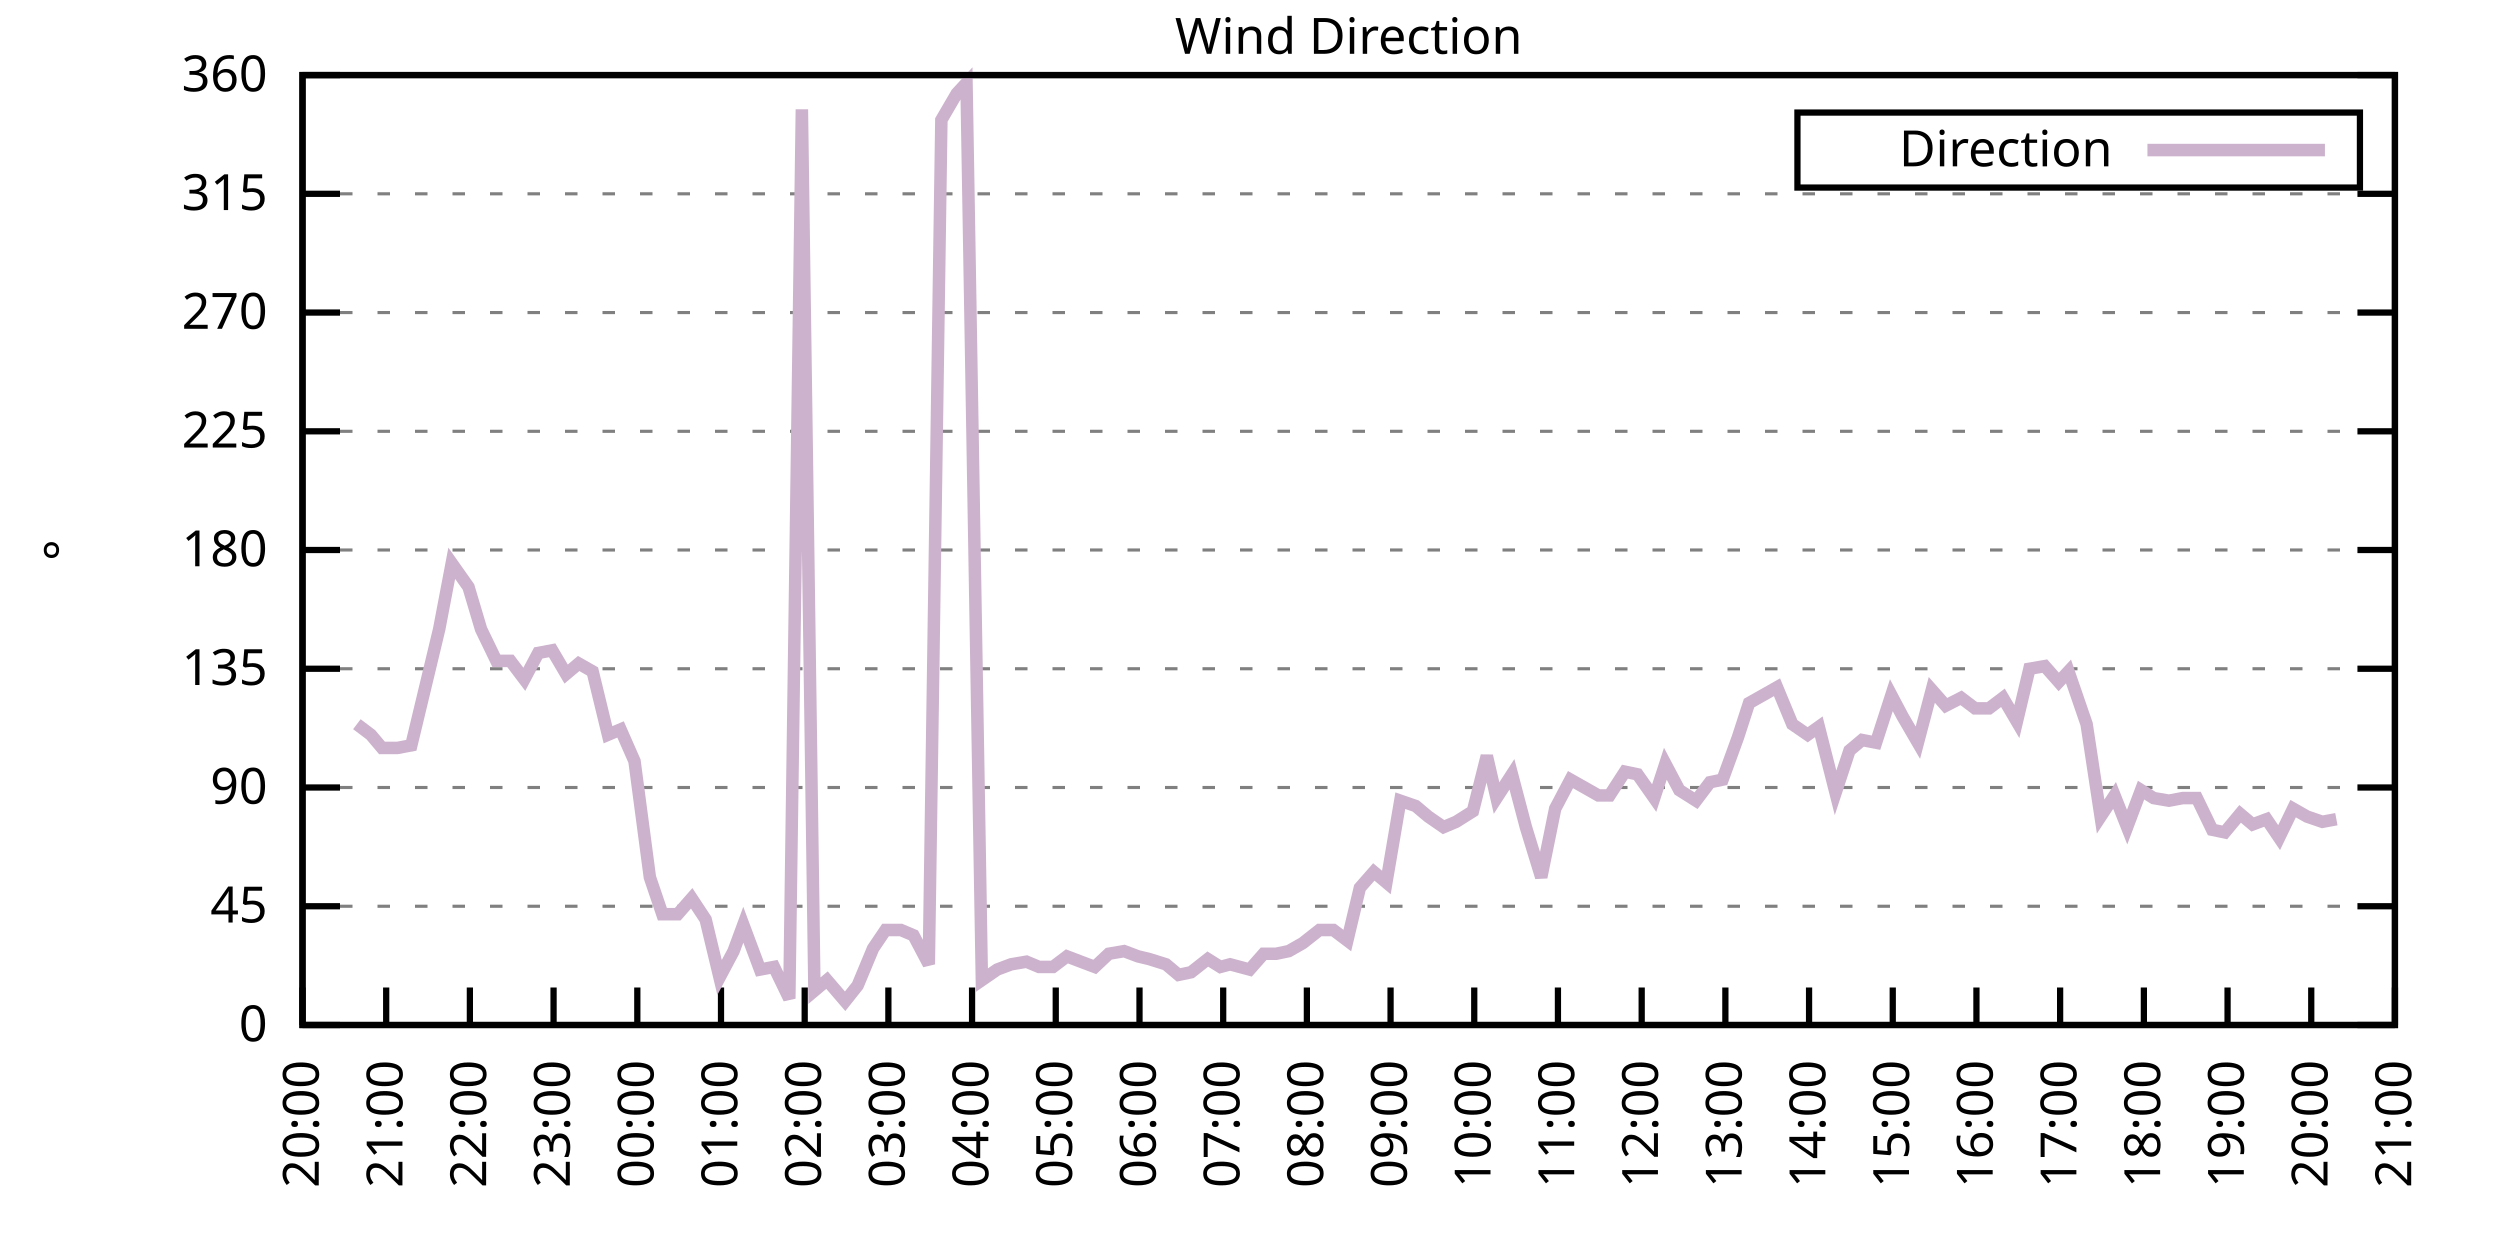
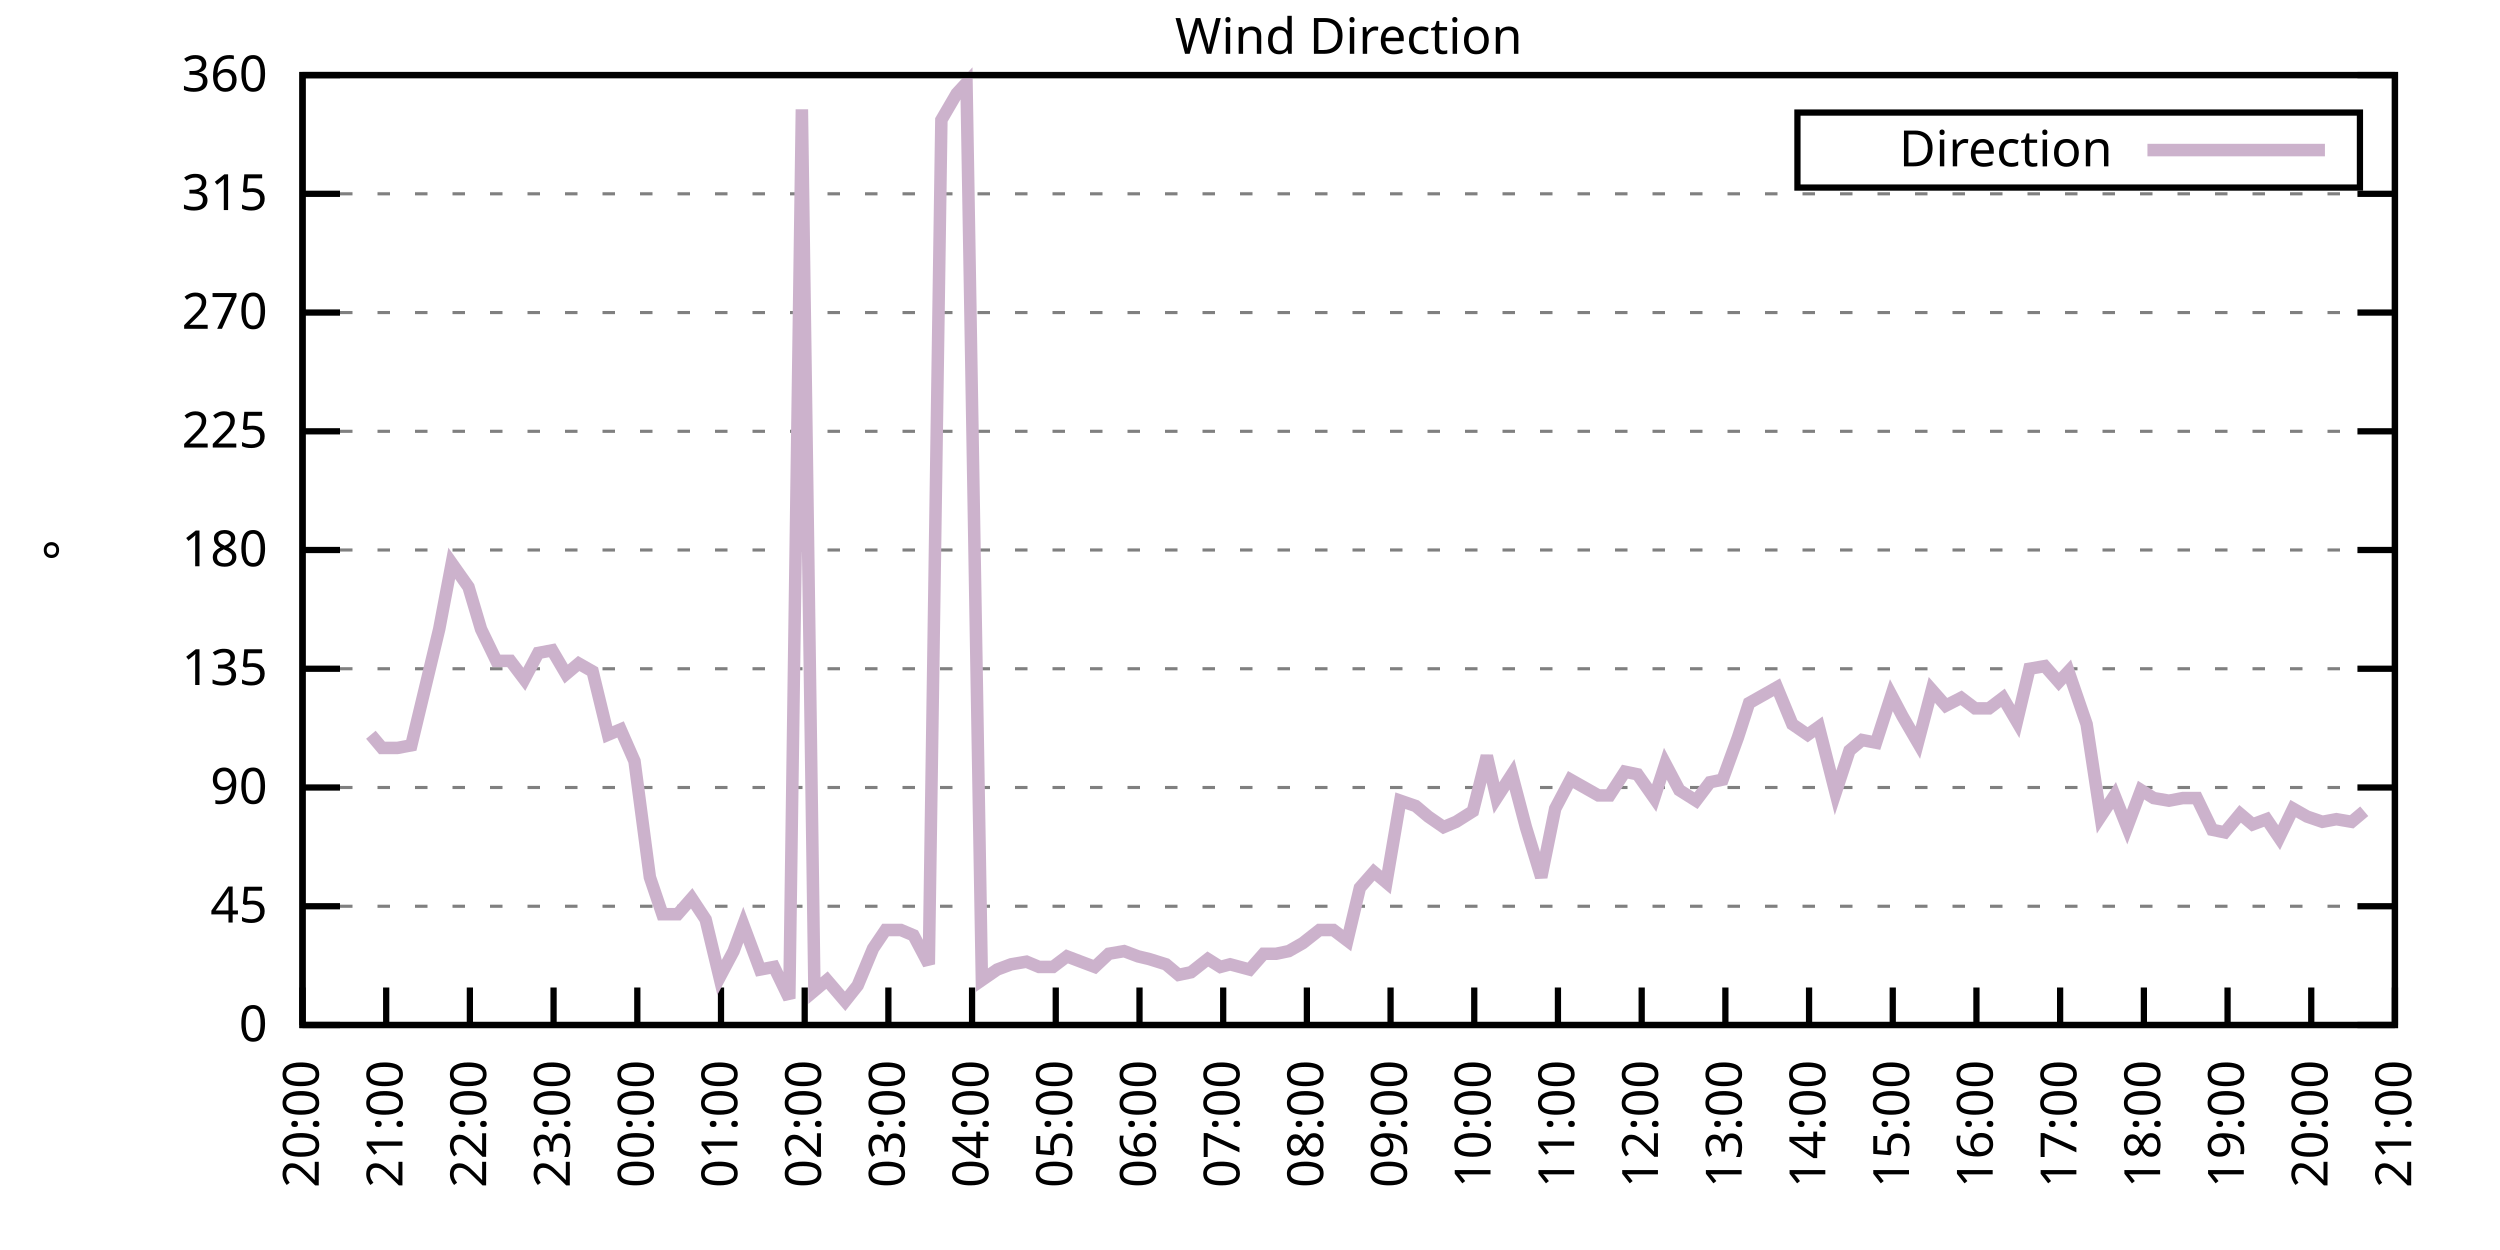
<svg xmlns="http://www.w3.org/2000/svg" xmlns:xlink="http://www.w3.org/1999/xlink" width="400" height="200" viewBox="0 0 400 200">
  <g id="gnuplot_canvas">
    <rect x="0" y="0" width="400" height="200" fill="none" />
    <defs>
      <circle id="gpDot" r="0.5" stroke-width="0.5" stroke="currentColor" />
      <path id="gpPt0" stroke-width="0.333" stroke="currentColor" d="M-1,0 h2 M0,-1 v2" />
      <path id="gpPt1" stroke-width="0.333" stroke="currentColor" d="M-1,-1 L1,1 M1,-1 L-1,1" />
      <path id="gpPt2" stroke-width="0.333" stroke="currentColor" d="M-1,0 L1,0 M0,-1 L0,1 M-1,-1 L1,1 M-1,1 L1,-1" />
      <rect id="gpPt3" stroke-width="0.333" stroke="currentColor" x="-1" y="-1" width="2" height="2" />
      <rect id="gpPt4" stroke-width="0.333" stroke="currentColor" fill="currentColor" x="-1" y="-1" width="2" height="2" />
      <circle id="gpPt5" stroke-width="0.333" stroke="currentColor" cx="0" cy="0" r="1" />
      <use xlink:href="#gpPt5" id="gpPt6" fill="currentColor" stroke="none" />
      <path id="gpPt7" stroke-width="0.333" stroke="currentColor" d="M0,-1.33 L-1.33,0.67 L1.33,0.67 z" />
      <use xlink:href="#gpPt7" id="gpPt8" fill="currentColor" stroke="none" />
      <use xlink:href="#gpPt7" id="gpPt9" stroke="currentColor" transform="rotate(180)" />
      <use xlink:href="#gpPt9" id="gpPt10" fill="currentColor" stroke="none" />
      <use xlink:href="#gpPt3" id="gpPt11" stroke="currentColor" transform="rotate(45)" />
      <use xlink:href="#gpPt11" id="gpPt12" fill="currentColor" stroke="none" />
      <path id="gpPt13" stroke-width="0.333" stroke="currentColor" d="M0,1.330 L1.265,0.411 L0.782,-1.067 L-0.782,-1.076 L-1.265,0.411 z" />
      <use xlink:href="#gpPt13" id="gpPt14" fill="currentColor" stroke="none" />
      <filter id="textbox" filterUnits="objectBoundingBox" x="0" y="0" height="1" width="1">
        <feFlood flood-color="white" flood-opacity="1" result="bgnd" />
        <feComposite in="SourceGraphic" in2="bgnd" operator="atop" />
      </filter>
      <filter id="greybox" filterUnits="objectBoundingBox" x="0" y="0" height="1" width="1">
        <feFlood flood-color="lightgrey" flood-opacity="1" result="grey" />
        <feComposite in="SourceGraphic" in2="grey" operator="atop" />
      </filter>
    </defs>
    <g fill="none" color="white" stroke="currentColor" stroke-width="1.00" stroke-linecap="butt" stroke-linejoin="miter">
</g>
    <g fill="none" color="black" stroke="currentColor" stroke-width="1.00" stroke-linecap="butt" stroke-linejoin="miter">
      <g stroke="none" shape-rendering="crispEdges">
        <polygon fill="rgb(255, 255, 255)" points="48.40,164.00 383.18,164.00 383.18,12.02 48.40,12.02 " />
      </g>
    </g>
    <g fill="none" color="black" stroke="currentColor" stroke-width="1.00" stroke-linecap="butt" stroke-linejoin="miter">
</g>
    <g fill="none" color="black" stroke="black" stroke-width="0.50" stroke-linecap="butt" stroke-linejoin="miter">
</g>
    <g fill="none" color="gray" stroke="currentColor" stroke-width="0.50" stroke-linecap="butt" stroke-linejoin="miter">
      <path stroke="gray" stroke-dasharray="2,4" class="gridline" d="M48.40,164.00 L383.19,164.00  " />
    </g>
    <g fill="none" color="gray" stroke="gray" stroke-width="1.00" stroke-linecap="butt" stroke-linejoin="miter">
</g>
    <g fill="none" color="black" stroke="currentColor" stroke-width="1.00" stroke-linecap="butt" stroke-linejoin="miter">
      <path stroke="black" d="M48.40,164.00 L54.40,164.00 M383.19,164.00 L377.19,164.00  " />
      <g transform="translate(42.80,166.60)" stroke="none" fill="black" font-family="Sans" font-size="8.00" text-anchor="end">
        <text>
          <tspan font-family="Sans"> 0</tspan>
        </text>
      </g>
    </g>
    <g fill="none" color="black" stroke="currentColor" stroke-width="1.00" stroke-linecap="butt" stroke-linejoin="miter">
</g>
    <g fill="none" color="black" stroke="black" stroke-width="0.50" stroke-linecap="butt" stroke-linejoin="miter">
</g>
    <g fill="none" color="gray" stroke="currentColor" stroke-width="0.50" stroke-linecap="butt" stroke-linejoin="miter">
      <path stroke="gray" stroke-dasharray="2,4" class="gridline" d="M48.40,145.00 L383.19,145.00  " />
    </g>
    <g fill="none" color="gray" stroke="gray" stroke-width="1.00" stroke-linecap="butt" stroke-linejoin="miter">
</g>
    <g fill="none" color="black" stroke="currentColor" stroke-width="1.00" stroke-linecap="butt" stroke-linejoin="miter">
      <path stroke="black" d="M48.40,145.00 L54.40,145.00 M383.19,145.00 L377.19,145.00  " />
      <g transform="translate(42.80,147.60)" stroke="none" fill="black" font-family="Sans" font-size="8.00" text-anchor="end">
        <text>
          <tspan font-family="Sans"> 45</tspan>
        </text>
      </g>
    </g>
    <g fill="none" color="black" stroke="currentColor" stroke-width="1.00" stroke-linecap="butt" stroke-linejoin="miter">
</g>
    <g fill="none" color="black" stroke="black" stroke-width="0.50" stroke-linecap="butt" stroke-linejoin="miter">
</g>
    <g fill="none" color="gray" stroke="currentColor" stroke-width="0.50" stroke-linecap="butt" stroke-linejoin="miter">
      <path stroke="gray" stroke-dasharray="2,4" class="gridline" d="M48.40,126.00 L383.19,126.00  " />
    </g>
    <g fill="none" color="gray" stroke="gray" stroke-width="1.00" stroke-linecap="butt" stroke-linejoin="miter">
</g>
    <g fill="none" color="black" stroke="currentColor" stroke-width="1.00" stroke-linecap="butt" stroke-linejoin="miter">
      <path stroke="black" d="M48.40,126.00 L54.40,126.00 M383.19,126.00 L377.19,126.00  " />
      <g transform="translate(42.80,128.60)" stroke="none" fill="black" font-family="Sans" font-size="8.00" text-anchor="end">
        <text>
          <tspan font-family="Sans"> 90</tspan>
        </text>
      </g>
    </g>
    <g fill="none" color="black" stroke="currentColor" stroke-width="1.00" stroke-linecap="butt" stroke-linejoin="miter">
</g>
    <g fill="none" color="black" stroke="black" stroke-width="0.50" stroke-linecap="butt" stroke-linejoin="miter">
</g>
    <g fill="none" color="gray" stroke="currentColor" stroke-width="0.50" stroke-linecap="butt" stroke-linejoin="miter">
      <path stroke="gray" stroke-dasharray="2,4" class="gridline" d="M48.40,107.00 L383.19,107.00  " />
    </g>
    <g fill="none" color="gray" stroke="gray" stroke-width="1.00" stroke-linecap="butt" stroke-linejoin="miter">
</g>
    <g fill="none" color="black" stroke="currentColor" stroke-width="1.00" stroke-linecap="butt" stroke-linejoin="miter">
      <path stroke="black" d="M48.40,107.00 L54.40,107.00 M383.19,107.00 L377.19,107.00  " />
      <g transform="translate(42.80,109.60)" stroke="none" fill="black" font-family="Sans" font-size="8.00" text-anchor="end">
        <text>
          <tspan font-family="Sans"> 135</tspan>
        </text>
      </g>
    </g>
    <g fill="none" color="black" stroke="currentColor" stroke-width="1.00" stroke-linecap="butt" stroke-linejoin="miter">
</g>
    <g fill="none" color="black" stroke="black" stroke-width="0.50" stroke-linecap="butt" stroke-linejoin="miter">
</g>
    <g fill="none" color="gray" stroke="currentColor" stroke-width="0.50" stroke-linecap="butt" stroke-linejoin="miter">
      <path stroke="gray" stroke-dasharray="2,4" class="gridline" d="M48.40,88.00 L383.19,88.00  " />
    </g>
    <g fill="none" color="gray" stroke="gray" stroke-width="1.00" stroke-linecap="butt" stroke-linejoin="miter">
</g>
    <g fill="none" color="black" stroke="currentColor" stroke-width="1.00" stroke-linecap="butt" stroke-linejoin="miter">
      <path stroke="black" d="M48.40,88.00 L54.40,88.00 M383.19,88.00 L377.19,88.00  " />
      <g transform="translate(42.80,90.60)" stroke="none" fill="black" font-family="Sans" font-size="8.00" text-anchor="end">
        <text>
          <tspan font-family="Sans"> 180</tspan>
        </text>
      </g>
    </g>
    <g fill="none" color="black" stroke="currentColor" stroke-width="1.00" stroke-linecap="butt" stroke-linejoin="miter">
</g>
    <g fill="none" color="black" stroke="black" stroke-width="0.50" stroke-linecap="butt" stroke-linejoin="miter">
</g>
    <g fill="none" color="gray" stroke="currentColor" stroke-width="0.50" stroke-linecap="butt" stroke-linejoin="miter">
      <path stroke="gray" stroke-dasharray="2,4" class="gridline" d="M48.40,69.01 L383.19,69.01  " />
    </g>
    <g fill="none" color="gray" stroke="gray" stroke-width="1.00" stroke-linecap="butt" stroke-linejoin="miter">
</g>
    <g fill="none" color="black" stroke="currentColor" stroke-width="1.00" stroke-linecap="butt" stroke-linejoin="miter">
      <path stroke="black" d="M48.40,69.01 L54.40,69.01 M383.19,69.01 L377.19,69.01  " />
      <g transform="translate(42.80,71.61)" stroke="none" fill="black" font-family="Sans" font-size="8.00" text-anchor="end">
        <text>
          <tspan font-family="Sans"> 225</tspan>
        </text>
      </g>
    </g>
    <g fill="none" color="black" stroke="currentColor" stroke-width="1.00" stroke-linecap="butt" stroke-linejoin="miter">
</g>
    <g fill="none" color="black" stroke="black" stroke-width="0.50" stroke-linecap="butt" stroke-linejoin="miter">
</g>
    <g fill="none" color="gray" stroke="currentColor" stroke-width="0.50" stroke-linecap="butt" stroke-linejoin="miter">
      <path stroke="gray" stroke-dasharray="2,4" class="gridline" d="M48.40,50.01 L383.19,50.01  " />
    </g>
    <g fill="none" color="gray" stroke="gray" stroke-width="1.00" stroke-linecap="butt" stroke-linejoin="miter">
</g>
    <g fill="none" color="black" stroke="currentColor" stroke-width="1.00" stroke-linecap="butt" stroke-linejoin="miter">
      <path stroke="black" d="M48.40,50.01 L54.40,50.01 M383.19,50.01 L377.19,50.01  " />
      <g transform="translate(42.80,52.61)" stroke="none" fill="black" font-family="Sans" font-size="8.00" text-anchor="end">
        <text>
          <tspan font-family="Sans"> 270</tspan>
        </text>
      </g>
    </g>
    <g fill="none" color="black" stroke="currentColor" stroke-width="1.00" stroke-linecap="butt" stroke-linejoin="miter">
</g>
    <g fill="none" color="black" stroke="black" stroke-width="0.50" stroke-linecap="butt" stroke-linejoin="miter">
</g>
    <g fill="none" color="gray" stroke="currentColor" stroke-width="0.50" stroke-linecap="butt" stroke-linejoin="miter">
      <path stroke="gray" stroke-dasharray="2,4" class="gridline" d="M48.40,31.01 L383.19,31.01  " />
    </g>
    <g fill="none" color="gray" stroke="gray" stroke-width="1.00" stroke-linecap="butt" stroke-linejoin="miter">
</g>
    <g fill="none" color="black" stroke="currentColor" stroke-width="1.00" stroke-linecap="butt" stroke-linejoin="miter">
      <path stroke="black" d="M48.40,31.01 L54.40,31.01 M383.19,31.01 L377.19,31.01  " />
      <g transform="translate(42.80,33.61)" stroke="none" fill="black" font-family="Sans" font-size="8.00" text-anchor="end">
        <text>
          <tspan font-family="Sans"> 315</tspan>
        </text>
      </g>
    </g>
    <g fill="none" color="black" stroke="currentColor" stroke-width="1.00" stroke-linecap="butt" stroke-linejoin="miter">
</g>
    <g fill="none" color="black" stroke="black" stroke-width="0.50" stroke-linecap="butt" stroke-linejoin="miter">
</g>
    <g fill="none" color="gray" stroke="currentColor" stroke-width="0.50" stroke-linecap="butt" stroke-linejoin="miter">
      <path stroke="gray" stroke-dasharray="2,4" class="gridline" d="M48.40,12.01 L383.19,12.01  " />
    </g>
    <g fill="none" color="gray" stroke="gray" stroke-width="1.00" stroke-linecap="butt" stroke-linejoin="miter">
</g>
    <g fill="none" color="black" stroke="currentColor" stroke-width="1.00" stroke-linecap="butt" stroke-linejoin="miter">
      <path stroke="black" d="M48.40,12.01 L54.40,12.01 M383.19,12.01 L377.19,12.01  " />
      <g transform="translate(42.80,14.61)" stroke="none" fill="black" font-family="Sans" font-size="8.00" text-anchor="end">
        <text>
          <tspan font-family="Sans"> 360</tspan>
        </text>
      </g>
    </g>
    <g fill="none" color="black" stroke="currentColor" stroke-width="1.00" stroke-linecap="butt" stroke-linejoin="miter">
      <path stroke="black" d="M48.40,164.00 L48.40,158.00  " />
      <g transform="translate(51.00,169.60) rotate(270.00)" stroke="none" fill="black" font-family="Sans" font-size="8.00" text-anchor="end">
        <text>
          <tspan font-family="Sans">20:00</tspan>
        </text>
      </g>
    </g>
    <g fill="none" color="black" stroke="currentColor" stroke-width="1.00" stroke-linecap="butt" stroke-linejoin="miter">
      <path stroke="black" d="M61.79,164.00 L61.79,158.00  " />
      <g transform="translate(64.39,169.60) rotate(270.00)" stroke="none" fill="black" font-family="Sans" font-size="8.00" text-anchor="end">
        <text>
          <tspan font-family="Sans">21:00</tspan>
        </text>
      </g>
    </g>
    <g fill="none" color="black" stroke="currentColor" stroke-width="1.00" stroke-linecap="butt" stroke-linejoin="miter">
      <path stroke="black" d="M75.18,164.00 L75.18,158.00  " />
      <g transform="translate(77.78,169.60) rotate(270.00)" stroke="none" fill="black" font-family="Sans" font-size="8.00" text-anchor="end">
        <text>
          <tspan font-family="Sans">22:00</tspan>
        </text>
      </g>
    </g>
    <g fill="none" color="black" stroke="currentColor" stroke-width="1.00" stroke-linecap="butt" stroke-linejoin="miter">
      <path stroke="black" d="M88.57,164.00 L88.57,158.00  " />
      <g transform="translate(91.17,169.60) rotate(270.00)" stroke="none" fill="black" font-family="Sans" font-size="8.00" text-anchor="end">
        <text>
          <tspan font-family="Sans">23:00</tspan>
        </text>
      </g>
    </g>
    <g fill="none" color="black" stroke="currentColor" stroke-width="1.00" stroke-linecap="butt" stroke-linejoin="miter">
      <path stroke="black" d="M101.97,164.00 L101.97,158.00  " />
      <g transform="translate(104.57,169.60) rotate(270.00)" stroke="none" fill="black" font-family="Sans" font-size="8.00" text-anchor="end">
        <text>
          <tspan font-family="Sans">00:00</tspan>
        </text>
      </g>
    </g>
    <g fill="none" color="black" stroke="currentColor" stroke-width="1.00" stroke-linecap="butt" stroke-linejoin="miter">
      <path stroke="black" d="M115.36,164.00 L115.36,158.00  " />
      <g transform="translate(117.96,169.60) rotate(270.00)" stroke="none" fill="black" font-family="Sans" font-size="8.00" text-anchor="end">
        <text>
          <tspan font-family="Sans">01:00</tspan>
        </text>
      </g>
    </g>
    <g fill="none" color="black" stroke="currentColor" stroke-width="1.00" stroke-linecap="butt" stroke-linejoin="miter">
      <path stroke="black" d="M128.75,164.00 L128.75,158.00  " />
      <g transform="translate(131.35,169.60) rotate(270.00)" stroke="none" fill="black" font-family="Sans" font-size="8.00" text-anchor="end">
        <text>
          <tspan font-family="Sans">02:00</tspan>
        </text>
      </g>
    </g>
    <g fill="none" color="black" stroke="currentColor" stroke-width="1.00" stroke-linecap="butt" stroke-linejoin="miter">
      <path stroke="black" d="M142.14,164.00 L142.14,158.00  " />
      <g transform="translate(144.74,169.60) rotate(270.00)" stroke="none" fill="black" font-family="Sans" font-size="8.00" text-anchor="end">
        <text>
          <tspan font-family="Sans">03:00</tspan>
        </text>
      </g>
    </g>
    <g fill="none" color="black" stroke="currentColor" stroke-width="1.00" stroke-linecap="butt" stroke-linejoin="miter">
      <path stroke="black" d="M155.53,164.00 L155.53,158.00  " />
      <g transform="translate(158.13,169.60) rotate(270.00)" stroke="none" fill="black" font-family="Sans" font-size="8.00" text-anchor="end">
        <text>
          <tspan font-family="Sans">04:00</tspan>
        </text>
      </g>
    </g>
    <g fill="none" color="black" stroke="currentColor" stroke-width="1.00" stroke-linecap="butt" stroke-linejoin="miter">
      <path stroke="black" d="M168.92,164.00 L168.92,158.00  " />
      <g transform="translate(171.52,169.60) rotate(270.00)" stroke="none" fill="black" font-family="Sans" font-size="8.00" text-anchor="end">
        <text>
          <tspan font-family="Sans">05:00</tspan>
        </text>
      </g>
    </g>
    <g fill="none" color="black" stroke="currentColor" stroke-width="1.00" stroke-linecap="butt" stroke-linejoin="miter">
      <path stroke="black" d="M182.32,164.00 L182.32,158.00  " />
      <g transform="translate(184.92,169.60) rotate(270.00)" stroke="none" fill="black" font-family="Sans" font-size="8.00" text-anchor="end">
        <text>
          <tspan font-family="Sans">06:00</tspan>
        </text>
      </g>
    </g>
    <g fill="none" color="black" stroke="currentColor" stroke-width="1.00" stroke-linecap="butt" stroke-linejoin="miter">
      <path stroke="black" d="M195.71,164.00 L195.71,158.00  " />
      <g transform="translate(198.31,169.60) rotate(270.00)" stroke="none" fill="black" font-family="Sans" font-size="8.00" text-anchor="end">
        <text>
          <tspan font-family="Sans">07:00</tspan>
        </text>
      </g>
    </g>
    <g fill="none" color="black" stroke="currentColor" stroke-width="1.00" stroke-linecap="butt" stroke-linejoin="miter">
      <path stroke="black" d="M209.10,164.00 L209.10,158.00  " />
      <g transform="translate(211.70,169.60) rotate(270.00)" stroke="none" fill="black" font-family="Sans" font-size="8.00" text-anchor="end">
        <text>
          <tspan font-family="Sans">08:00</tspan>
        </text>
      </g>
    </g>
    <g fill="none" color="black" stroke="currentColor" stroke-width="1.00" stroke-linecap="butt" stroke-linejoin="miter">
      <path stroke="black" d="M222.49,164.00 L222.49,158.00  " />
      <g transform="translate(225.09,169.60) rotate(270.00)" stroke="none" fill="black" font-family="Sans" font-size="8.00" text-anchor="end">
        <text>
          <tspan font-family="Sans">09:00</tspan>
        </text>
      </g>
    </g>
    <g fill="none" color="black" stroke="currentColor" stroke-width="1.00" stroke-linecap="butt" stroke-linejoin="miter">
      <path stroke="black" d="M235.88,164.00 L235.88,158.00  " />
      <g transform="translate(238.48,169.60) rotate(270.00)" stroke="none" fill="black" font-family="Sans" font-size="8.00" text-anchor="end">
        <text>
          <tspan font-family="Sans">10:00</tspan>
        </text>
      </g>
    </g>
    <g fill="none" color="black" stroke="currentColor" stroke-width="1.00" stroke-linecap="butt" stroke-linejoin="miter">
      <path stroke="black" d="M249.27,164.00 L249.27,158.00  " />
      <g transform="translate(251.87,169.60) rotate(270.00)" stroke="none" fill="black" font-family="Sans" font-size="8.00" text-anchor="end">
        <text>
          <tspan font-family="Sans">11:00</tspan>
        </text>
      </g>
    </g>
    <g fill="none" color="black" stroke="currentColor" stroke-width="1.00" stroke-linecap="butt" stroke-linejoin="miter">
      <path stroke="black" d="M262.67,164.00 L262.67,158.00  " />
      <g transform="translate(265.27,169.60) rotate(270.00)" stroke="none" fill="black" font-family="Sans" font-size="8.00" text-anchor="end">
        <text>
          <tspan font-family="Sans">12:00</tspan>
        </text>
      </g>
    </g>
    <g fill="none" color="black" stroke="currentColor" stroke-width="1.00" stroke-linecap="butt" stroke-linejoin="miter">
      <path stroke="black" d="M276.06,164.00 L276.06,158.00  " />
      <g transform="translate(278.66,169.60) rotate(270.00)" stroke="none" fill="black" font-family="Sans" font-size="8.00" text-anchor="end">
        <text>
          <tspan font-family="Sans">13:00</tspan>
        </text>
      </g>
    </g>
    <g fill="none" color="black" stroke="currentColor" stroke-width="1.00" stroke-linecap="butt" stroke-linejoin="miter">
      <path stroke="black" d="M289.45,164.00 L289.45,158.00  " />
      <g transform="translate(292.05,169.60) rotate(270.00)" stroke="none" fill="black" font-family="Sans" font-size="8.00" text-anchor="end">
        <text>
          <tspan font-family="Sans">14:00</tspan>
        </text>
      </g>
    </g>
    <g fill="none" color="black" stroke="currentColor" stroke-width="1.00" stroke-linecap="butt" stroke-linejoin="miter">
      <path stroke="black" d="M302.84,164.00 L302.84,158.00  " />
      <g transform="translate(305.44,169.60) rotate(270.00)" stroke="none" fill="black" font-family="Sans" font-size="8.00" text-anchor="end">
        <text>
          <tspan font-family="Sans">15:00</tspan>
        </text>
      </g>
    </g>
    <g fill="none" color="black" stroke="currentColor" stroke-width="1.00" stroke-linecap="butt" stroke-linejoin="miter">
      <path stroke="black" d="M316.23,164.00 L316.23,158.00  " />
      <g transform="translate(318.83,169.60) rotate(270.00)" stroke="none" fill="black" font-family="Sans" font-size="8.00" text-anchor="end">
        <text>
          <tspan font-family="Sans">16:00</tspan>
        </text>
      </g>
    </g>
    <g fill="none" color="black" stroke="currentColor" stroke-width="1.00" stroke-linecap="butt" stroke-linejoin="miter">
      <path stroke="black" d="M329.62,164.00 L329.62,158.00  " />
      <g transform="translate(332.22,169.60) rotate(270.00)" stroke="none" fill="black" font-family="Sans" font-size="8.00" text-anchor="end">
        <text>
          <tspan font-family="Sans">17:00</tspan>
        </text>
      </g>
    </g>
    <g fill="none" color="black" stroke="currentColor" stroke-width="1.00" stroke-linecap="butt" stroke-linejoin="miter">
      <path stroke="black" d="M343.02,164.00 L343.02,158.00  " />
      <g transform="translate(345.62,169.60) rotate(270.00)" stroke="none" fill="black" font-family="Sans" font-size="8.00" text-anchor="end">
        <text>
          <tspan font-family="Sans">18:00</tspan>
        </text>
      </g>
    </g>
    <g fill="none" color="black" stroke="currentColor" stroke-width="1.00" stroke-linecap="butt" stroke-linejoin="miter">
      <path stroke="black" d="M356.41,164.00 L356.41,158.00  " />
      <g transform="translate(359.01,169.60) rotate(270.00)" stroke="none" fill="black" font-family="Sans" font-size="8.00" text-anchor="end">
        <text>
          <tspan font-family="Sans">19:00</tspan>
        </text>
      </g>
    </g>
    <g fill="none" color="black" stroke="currentColor" stroke-width="1.00" stroke-linecap="butt" stroke-linejoin="miter">
      <path stroke="black" d="M369.80,164.00 L369.80,158.00  " />
      <g transform="translate(372.40,169.60) rotate(270.00)" stroke="none" fill="black" font-family="Sans" font-size="8.00" text-anchor="end">
        <text>
          <tspan font-family="Sans">20:00</tspan>
        </text>
      </g>
    </g>
    <g fill="none" color="black" stroke="currentColor" stroke-width="1.00" stroke-linecap="butt" stroke-linejoin="miter">
      <path stroke="black" d="M383.19,164.00 L383.19,158.00  " />
      <g transform="translate(385.79,169.60) rotate(270.00)" stroke="none" fill="black" font-family="Sans" font-size="8.00" text-anchor="end">
        <text>
          <tspan font-family="Sans">21:00</tspan>
        </text>
      </g>
    </g>
    <g fill="none" color="black" stroke="currentColor" stroke-width="1.00" stroke-linecap="butt" stroke-linejoin="miter">
</g>
    <g fill="none" color="black" stroke="currentColor" stroke-width="1.00" stroke-linecap="butt" stroke-linejoin="miter">
      <path stroke="black" d="M48.40,12.01 L48.40,164.00 L383.19,164.00 L383.19,12.01 L48.40,12.01 Z  " />
    </g>
    <g fill="none" color="black" stroke="currentColor" stroke-width="1.00" stroke-linecap="butt" stroke-linejoin="miter">
</g>
    <g fill="none" color="black" stroke="currentColor" stroke-width="1.00" stroke-linecap="butt" stroke-linejoin="miter">
      <path stroke="black" d="M287.59,30.01 L287.59,18.01 L377.59,18.01 L377.59,30.01 L287.59,30.01 Z  " />
    </g>
    <g id="Wind_direction_plot_1">
      <g fill="none" color="white" stroke="black" stroke-width="2.00" stroke-linecap="butt" stroke-linejoin="miter">
</g>
      <g fill="none" color="black" stroke="currentColor" stroke-width="2.00" stroke-linecap="butt" stroke-linejoin="miter">
        <g transform="translate(337.99,26.61)" stroke="none" fill="black" font-family="Sans" font-size="8.00" text-anchor="end">
          <text>
            <tspan font-family="Sans">Direction</tspan>
          </text>
        </g>
      </g>
      <g fill="none" color="black" stroke="currentColor" stroke-width="2.00" stroke-linecap="butt" stroke-linejoin="miter">
-         <path stroke="rgb(204, 178, 204)" d="M343.59,24.01 L371.99,24.01 M57.10,115.87 L59.34,117.56 L61.12,119.67 L63.58,119.67 L65.81,119.25 L68.04,109.96   L70.27,100.67 L72.28,90.12 L74.96,93.92 L76.97,100.67 L79.42,105.74 L81.66,105.74 L83.89,108.69 L86.12,104.47   L88.35,104.05 L90.58,107.85 L92.59,106.16 L94.82,107.43 L97.28,117.56 L99.29,116.71 L101.52,121.78 L103.98,140.36   L105.98,146.27 L108.44,146.27 L110.67,143.73 L112.90,147.11 L115.13,156.40 L117.37,152.18 L118.93,147.96 L121.61,155.13   L123.84,154.71 L126.29,159.78 L128.30,17.50 L130.31,158.51 L132.32,156.82 L135.22,160.20 L137.23,157.67 L139.69,151.76   L141.69,148.80 L144.15,148.80 L146.16,149.65 L148.61,154.29 L150.62,19.19 L153.08,14.97 L154.64,13.28 L157.10,156.82   L159.55,155.13 L161.78,154.29 L164.24,153.87 L166.25,154.71 L168.48,154.71 L170.71,153.02 L172.94,153.87 L175.17,154.71   L177.41,152.60 L179.86,152.18 L182.09,153.02 L183.88,153.45 L186.56,154.29 L188.57,155.98 L190.57,155.56 L193.25,153.45   L195.26,154.71 L196.82,154.29 L199.95,155.13 L202.18,152.60 L204.19,152.60 L206.20,152.18 L208.43,150.91 L211.11,148.80   L213.34,148.80 L215.57,150.49 L217.58,142.05 L219.81,139.51 L221.82,141.20 L224.05,128.11 L226.51,128.96 L228.52,130.65   L230.97,132.34 L232.98,131.49 L235.66,129.80 L237.89,120.94 L239.45,127.69 L241.91,123.89 L244.14,132.34 L246.60,140.36   L248.83,129.38 L251.28,124.74 L253.51,126.00 L255.75,127.27 L257.53,127.27 L259.99,123.47 L262.00,123.89 L264.67,127.69   L266.46,122.20 L268.69,126.42 L271.37,128.11 L273.60,125.16 L275.61,124.74 L278.07,117.98 L279.85,112.49 L282.08,111.23   L284.32,109.96 L286.77,115.87 L289.23,117.56 L291.01,116.29 L293.69,126.85 L295.92,120.09 L297.93,118.40 L300.16,118.83   L302.62,111.23 L304.40,114.60 L306.86,118.83 L309.09,110.38 L311.32,112.91 L313.78,111.65 L316.01,113.34 L318.24,113.34   L320.47,111.65 L322.70,115.45 L324.71,107.00 L327.17,106.58 L329.40,109.11 L330.96,107.43 L333.86,115.87 L336.10,130.65   L338.33,127.27 L340.34,132.34 L342.57,126.42 L344.58,127.69 L347.03,128.11 L349.26,127.69 L351.50,127.69 L353.95,132.76   L355.96,133.18 L358.42,130.22 L360.42,131.91 L362.66,131.07 L364.66,134.02 L366.90,129.38 L369.13,130.65 L371.58,131.49   L373.82,131.07  " />
+         <path stroke="rgb(204, 178, 204)" d="M343.59,24.01 L371.99,24.01 M59.34,117.56 L61.12,119.67 L63.58,119.67 L65.81,119.25 L68.04,109.96 L70.27,100.67   L72.28,90.12 L74.96,93.92 L76.97,100.67 L79.42,105.74 L81.66,105.74 L83.89,108.69 L86.12,104.47 L88.35,104.05   L90.58,107.85 L92.59,106.16 L94.82,107.43 L97.28,117.56 L99.29,116.71 L101.52,121.78 L103.98,140.36 L105.98,146.27   L108.44,146.27 L110.67,143.73 L112.90,147.11 L115.13,156.40 L117.37,152.18 L118.93,147.96 L121.61,155.13 L123.84,154.71   L126.29,159.78 L128.30,17.50 L130.31,158.51 L132.32,156.82 L135.22,160.20 L137.23,157.67 L139.69,151.76 L141.69,148.80   L144.15,148.80 L146.16,149.65 L148.61,154.29 L150.62,19.19 L153.08,14.97 L154.64,13.28 L157.10,156.82 L159.55,155.13   L161.78,154.29 L164.24,153.87 L166.25,154.71 L168.48,154.71 L170.71,153.02 L172.94,153.87 L175.17,154.71 L177.41,152.60   L179.86,152.18 L182.09,153.02 L183.88,153.45 L186.56,154.29 L188.57,155.98 L190.57,155.56 L193.25,153.45 L195.26,154.71   L196.82,154.29 L199.95,155.13 L202.18,152.60 L204.19,152.60 L206.20,152.18 L208.43,150.91 L211.11,148.80 L213.34,148.80   L215.57,150.49 L217.58,142.05 L219.81,139.51 L221.82,141.20 L224.05,128.11 L226.51,128.96 L228.52,130.65 L230.97,132.34   L232.98,131.49 L235.66,129.80 L237.89,120.94 L239.45,127.69 L241.91,123.89 L244.14,132.34 L246.60,140.36 L248.83,129.38   L251.28,124.74 L253.51,126.00 L255.75,127.27 L257.53,127.27 L259.99,123.47 L262.00,123.89 L264.67,127.69 L266.46,122.20   L268.69,126.42 L271.37,128.11 L273.60,125.16 L275.61,124.74 L278.07,117.98 L279.85,112.49 L282.08,111.23 L284.32,109.96   L286.77,115.87 L289.23,117.56 L291.01,116.29 L293.69,126.85 L295.92,120.09 L297.93,118.40 L300.16,118.83 L302.62,111.23   L304.40,114.60 L306.86,118.83 L309.09,110.38 L311.32,112.91 L313.78,111.65 L316.01,113.34 L318.24,113.34 L320.47,111.65   L322.70,115.45 L324.71,107.00 L327.17,106.58 L329.40,109.11 L330.96,107.43 L333.86,115.87 L336.10,130.65 L338.33,127.27   L340.34,132.34 L342.57,126.42 L344.58,127.69 L347.03,128.11 L349.26,127.69 L351.50,127.69 L353.95,132.76 L355.96,133.18   L358.42,130.22 L360.42,131.91 L362.66,131.07 L364.66,134.02 L366.90,129.38 L369.13,130.65 L371.58,131.49 L373.82,131.07   L376.27,131.49 L378.28,129.80  " />
      </g>
    </g>
    <g fill="none" color="black" stroke="currentColor" stroke-width="2.00" stroke-linecap="butt" stroke-linejoin="miter">
</g>
    <g fill="none" color="black" stroke="black" stroke-width="1.00" stroke-linecap="butt" stroke-linejoin="miter">
</g>
    <g fill="none" color="black" stroke="currentColor" stroke-width="1.00" stroke-linecap="butt" stroke-linejoin="miter">
      <path stroke="black" d="M48.40,12.01 L48.40,164.00 L383.19,164.00 L383.19,12.01 L48.40,12.01 Z  " />
      <g transform="translate(12.80,88.01) rotate(270.00)" stroke="none" fill="black" font-family="Sans" font-size="8.00" text-anchor="middle">
        <text>
          <tspan font-family="Sans">°</tspan>
        </text>
      </g>
    </g>
    <g fill="none" color="black" stroke="currentColor" stroke-width="1.00" stroke-linecap="butt" stroke-linejoin="miter">
</g>
    <g fill="none" color="black" stroke="currentColor" stroke-width="1.00" stroke-linecap="butt" stroke-linejoin="miter">
      <g transform="translate(215.79,8.61)" stroke="none" fill="black" font-family="Sans" font-size="8.00" text-anchor="middle">
        <text>
          <tspan font-family="Sans">Wind Direction</tspan>
        </text>
      </g>
    </g>
    <g fill="none" color="black" stroke="currentColor" stroke-width="1.00" stroke-linecap="butt" stroke-linejoin="miter">
</g>
  </g>
</svg>
